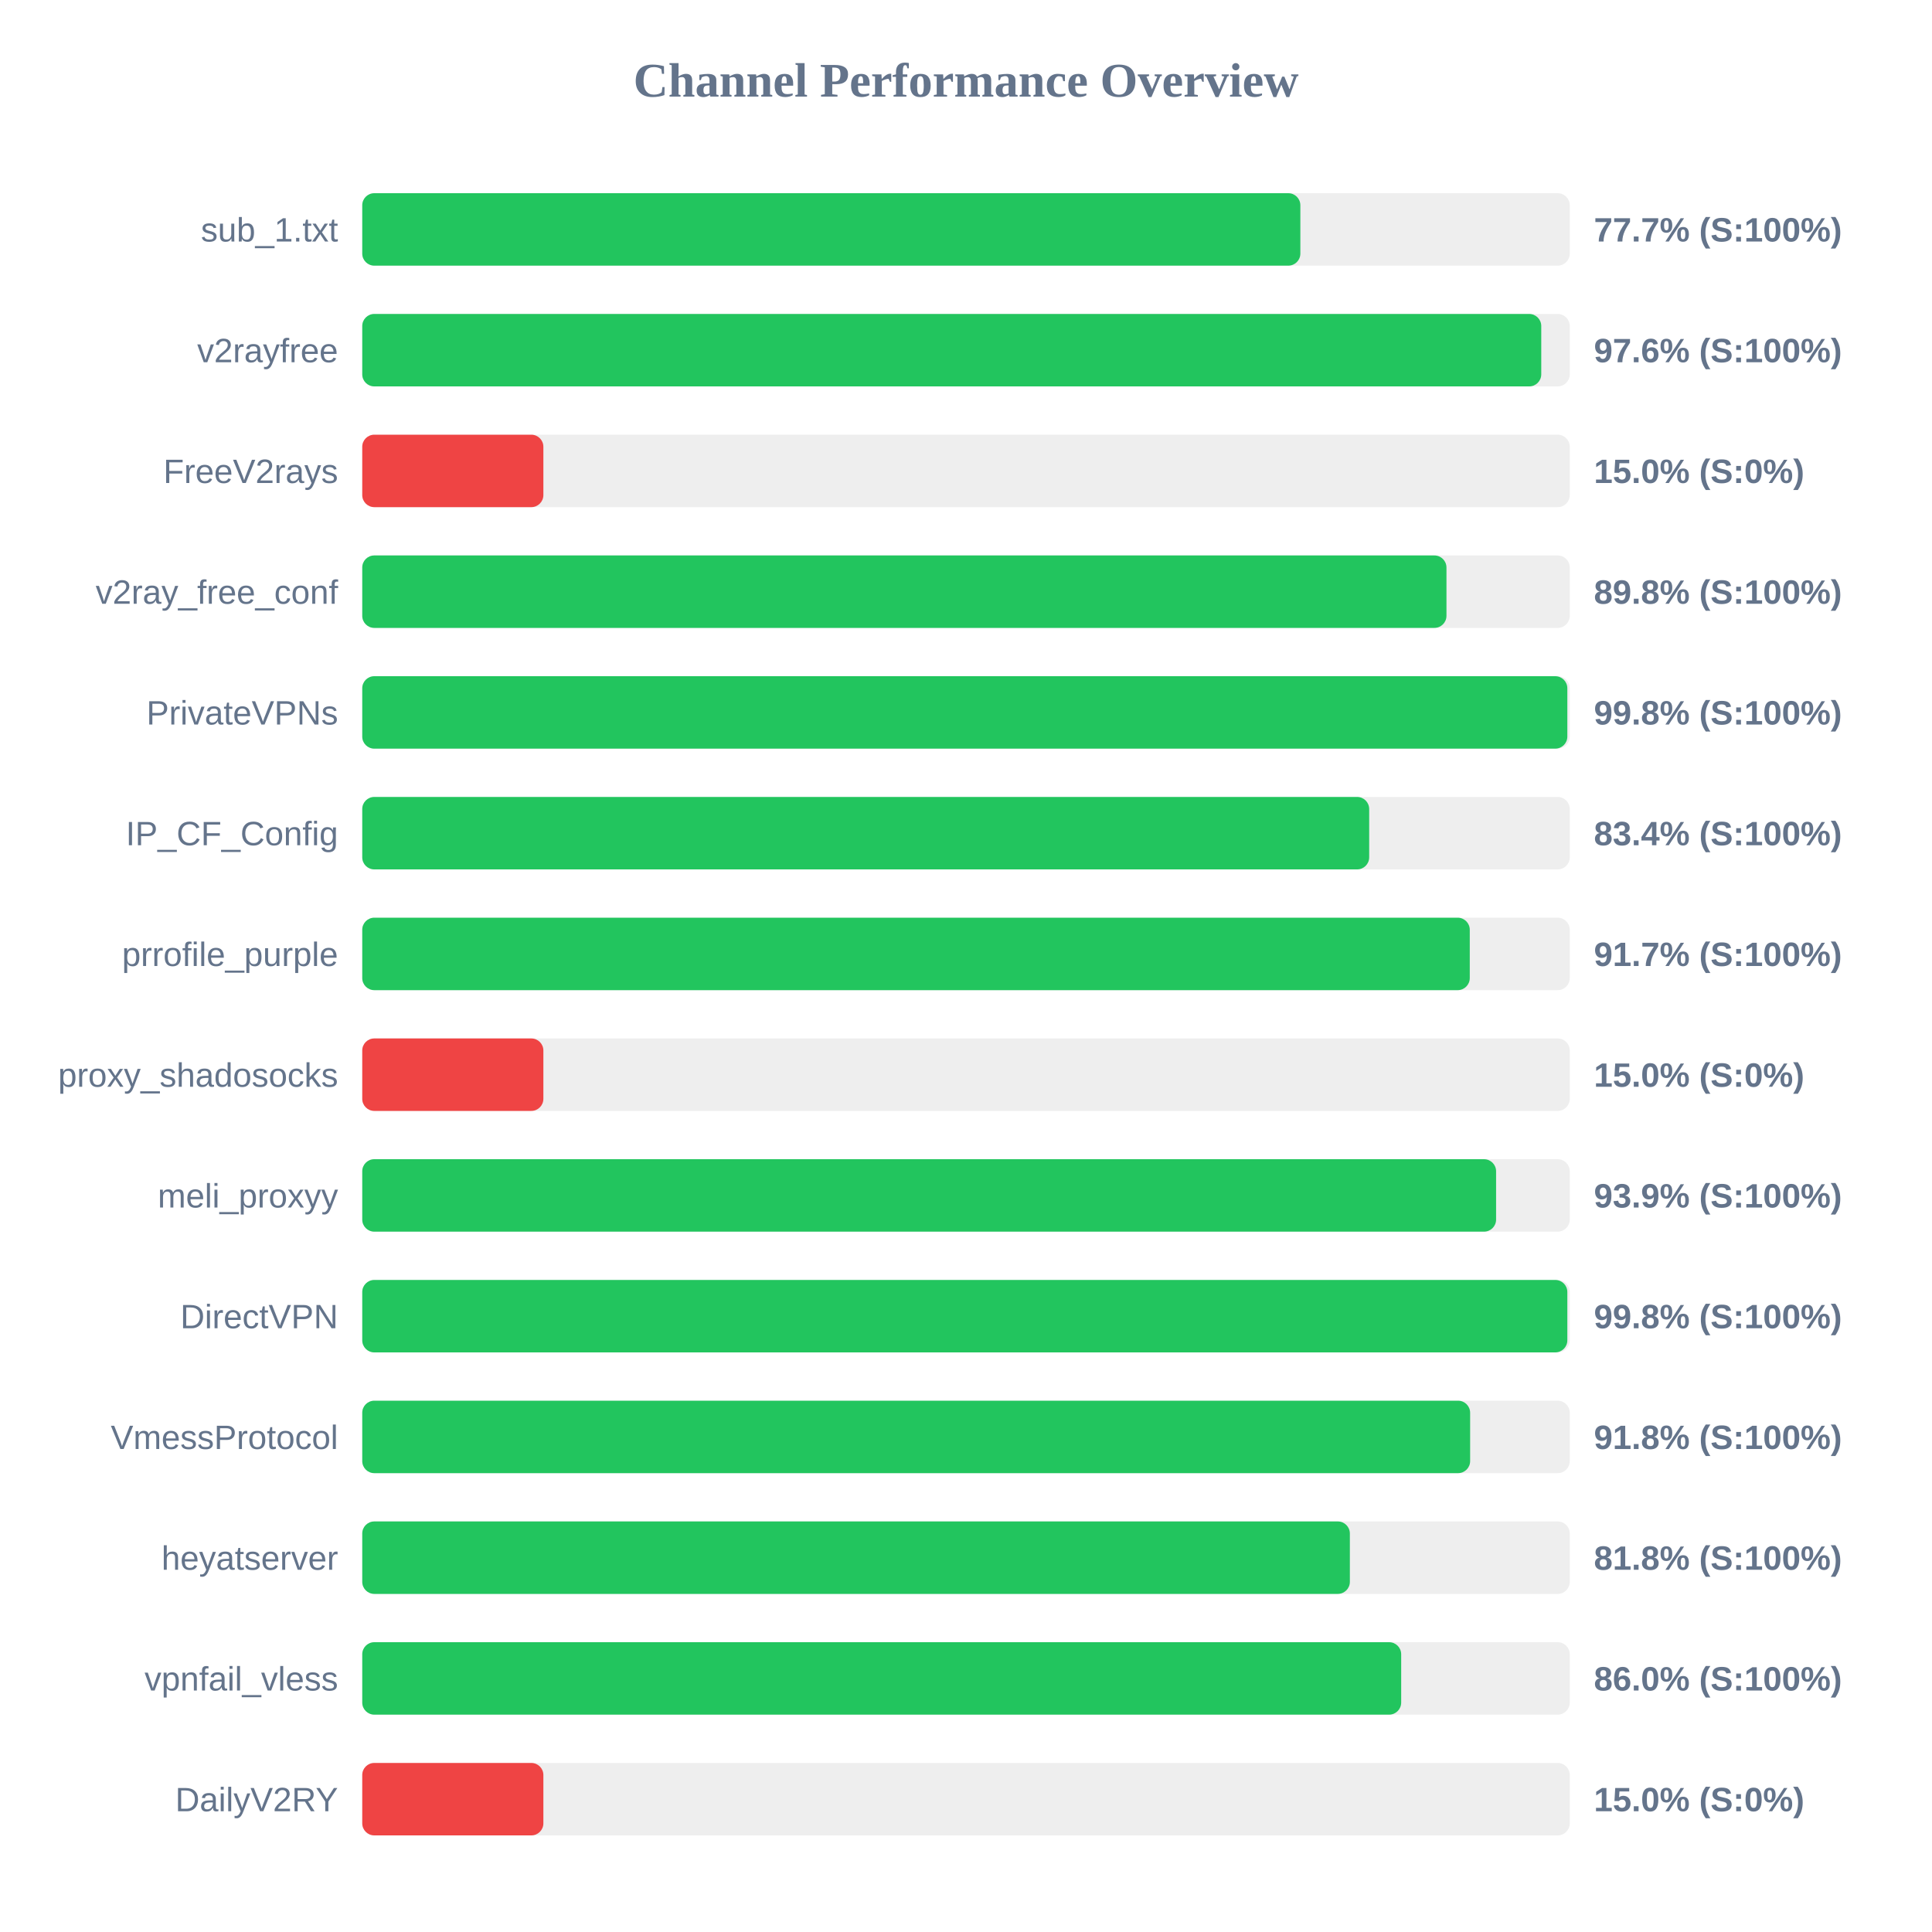
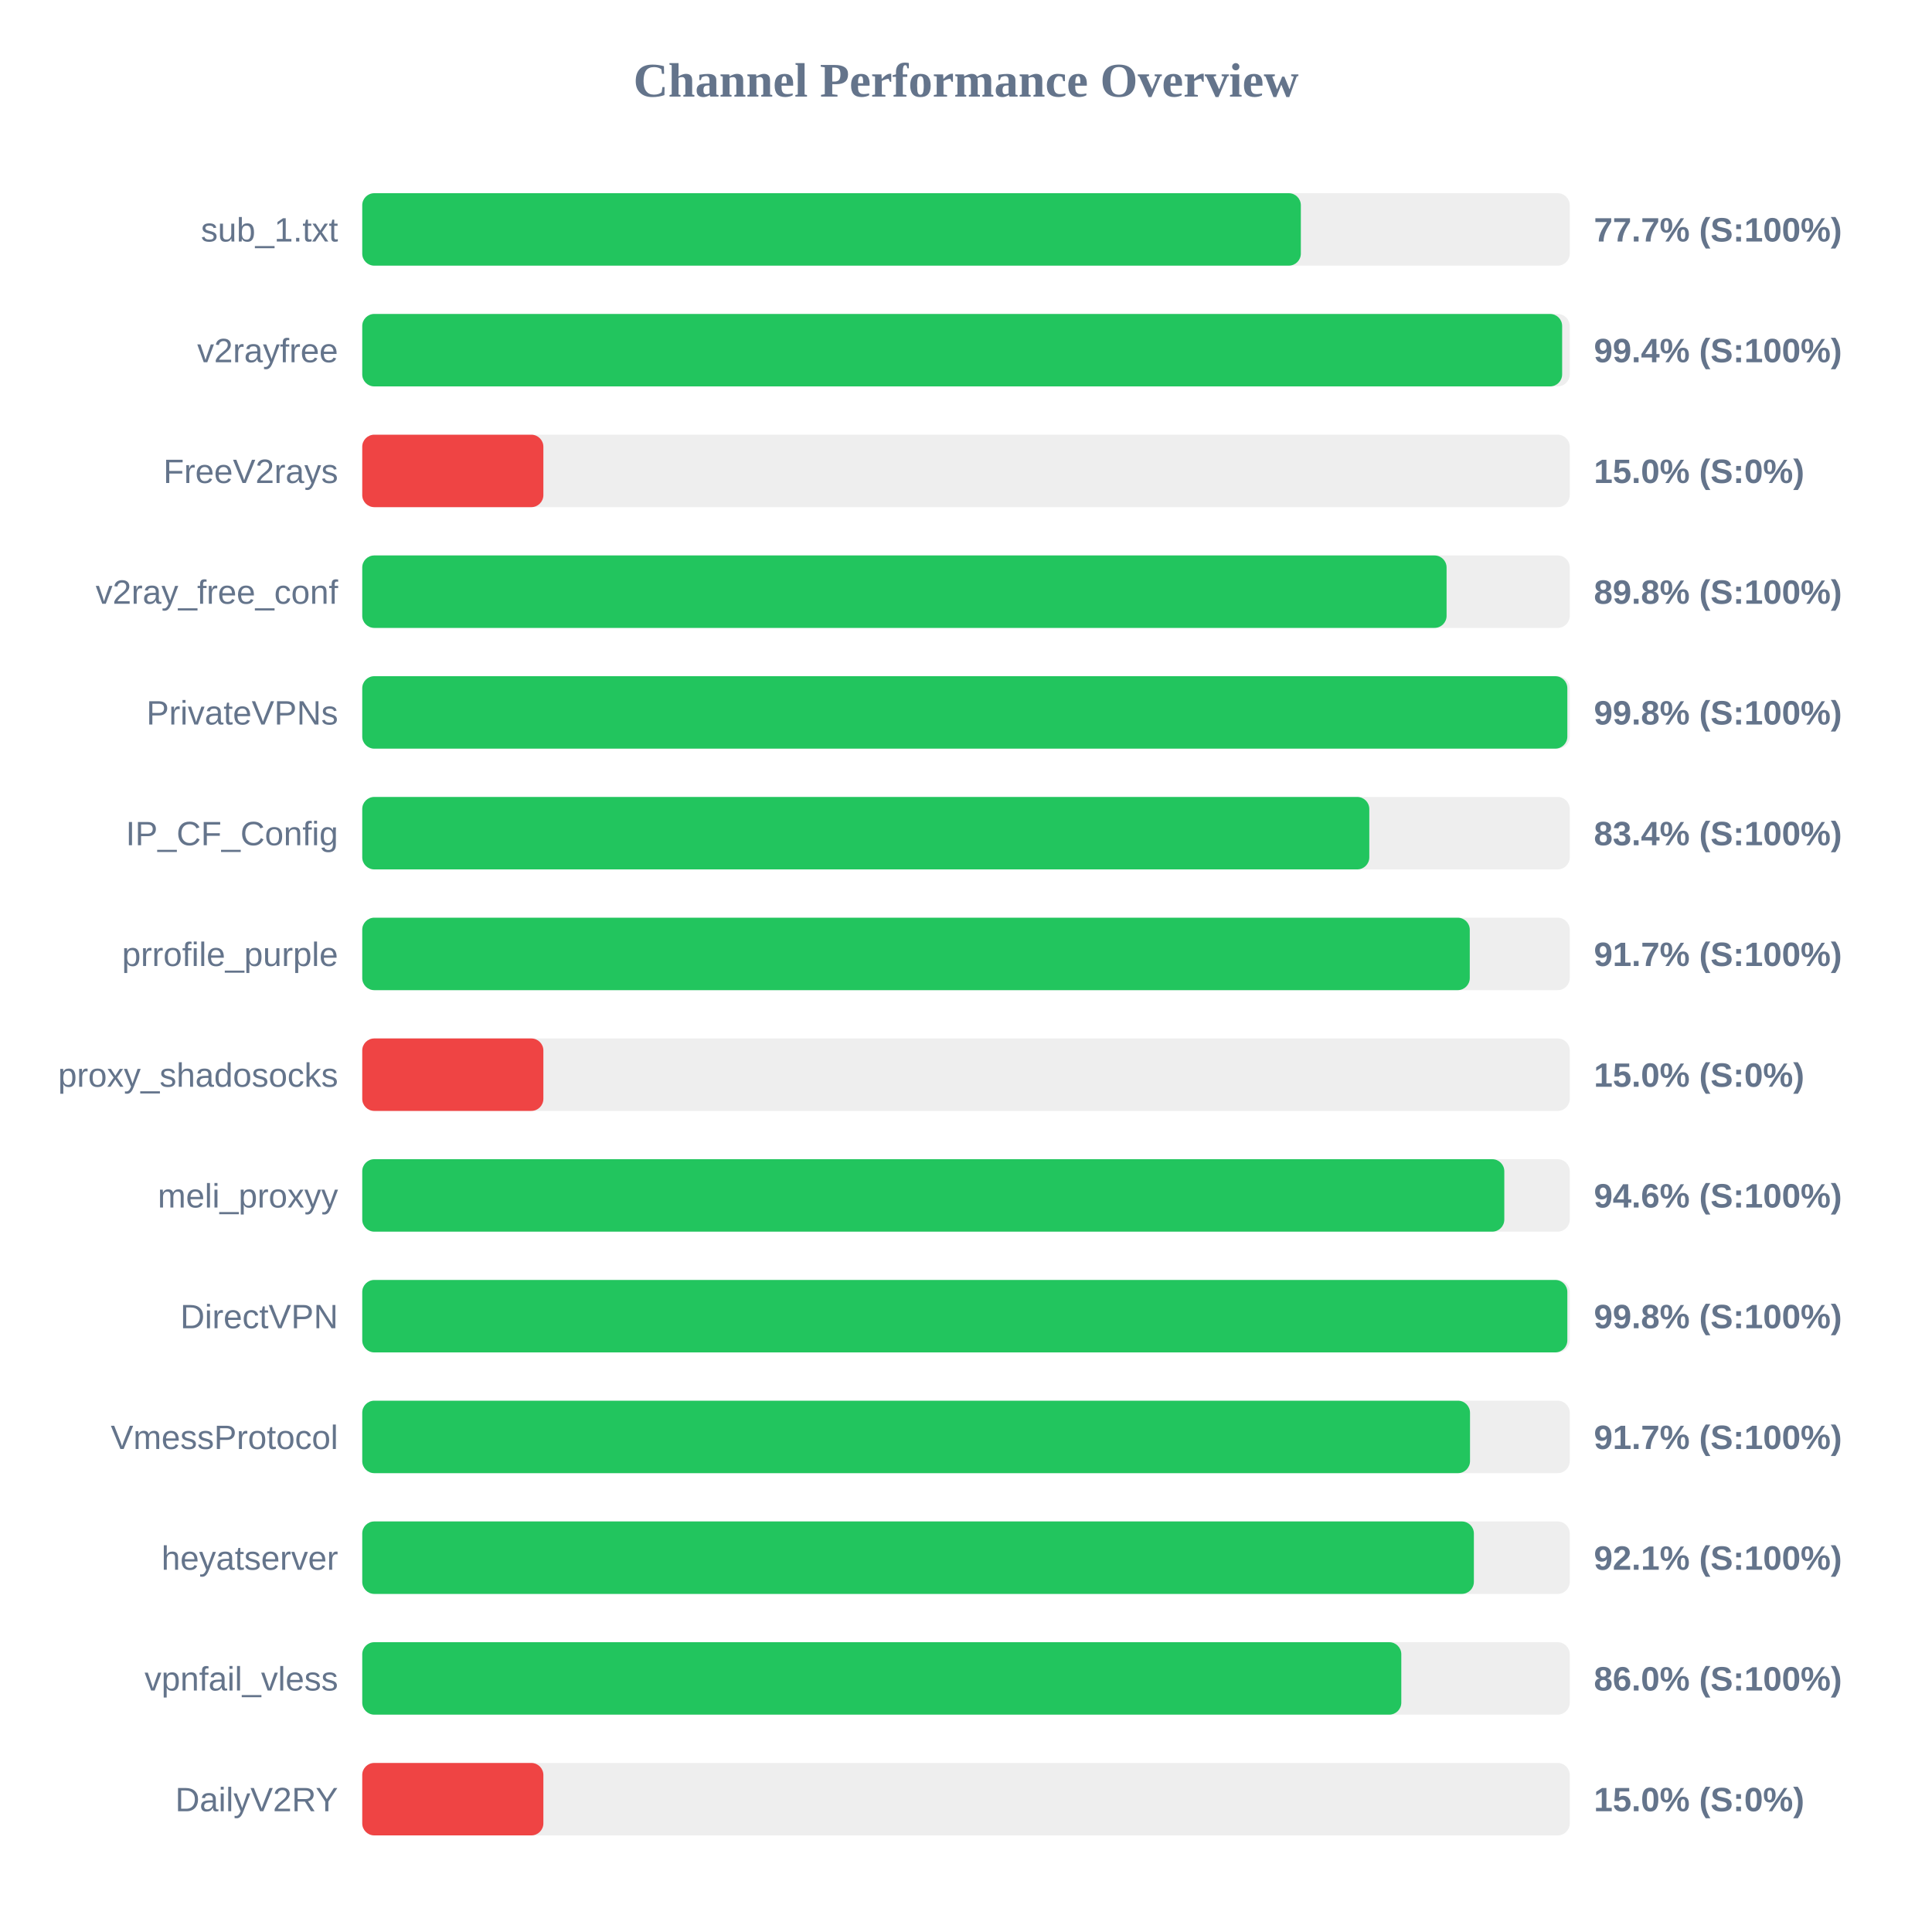
<svg xmlns="http://www.w3.org/2000/svg" width="800" height="800" version="1.1">
  <style>
        .row { font: 14px Arial; fill: #64748b; }
        .score { font: bold 14px Arial; fill: #64748b; }
    </style>
  <text x="400" y="40" text-anchor="middle" font-size="20px" font-weight="bold" fill="#64748b">Channel Performance Overview</text>
  <rect x="150" y="80" width="500" height="30" fill="#eee" rx="5" />
-   <rect x="150" y="80" width="388.45" height="30" fill="#22c55e" rx="5" />
+   <rect x="150" y="80" width="388.65" height="30" fill="#22c55e" rx="5" />
  <text x="140" y="100" text-anchor="end" class="row">sub_1.txt</text>
  <text x="660" y="100" text-anchor="start" class="score">77.7% (S:100%)</text>
  <rect x="150" y="130" width="500" height="30" fill="#eee" rx="5" />
-   <rect x="150" y="130" width="488.2" height="30" fill="#22c55e" rx="5" />
+   <rect x="150" y="130" width="496.85" height="30" fill="#22c55e" rx="5" />
  <text x="140" y="150" text-anchor="end" class="row">v2rayfree</text>
-   <text x="660" y="150" text-anchor="start" class="score">97.6% (S:100%)</text>
+   <text x="660" y="150" text-anchor="start" class="score">99.4% (S:100%)</text>
  <rect x="150" y="180" width="500" height="30" fill="#eee" rx="5" />
  <rect x="150" y="180" width="75.0" height="30" fill="#ef4444" rx="5" />
  <text x="140" y="200" text-anchor="end" class="row">FreeV2rays</text>
  <text x="660" y="200" text-anchor="start" class="score">15.0% (S:0%)</text>
  <rect x="150" y="230" width="500" height="30" fill="#eee" rx="5" />
-   <rect x="150" y="230" width="448.95" height="30" fill="#22c55e" rx="5" />
+   <rect x="150" y="230" width="449.0" height="30" fill="#22c55e" rx="5" />
  <text x="140" y="250" text-anchor="end" class="row">v2ray_free_conf</text>
  <text x="660" y="250" text-anchor="start" class="score">89.8% (S:100%)</text>
  <rect x="150" y="280" width="500" height="30" fill="#eee" rx="5" />
  <rect x="150" y="280" width="499.0" height="30" fill="#22c55e" rx="5" />
  <text x="140" y="300" text-anchor="end" class="row">PrivateVPNs</text>
  <text x="660" y="300" text-anchor="start" class="score">99.8% (S:100%)</text>
  <rect x="150" y="330" width="500" height="30" fill="#eee" rx="5" />
-   <rect x="150" y="330" width="416.95" height="30" fill="#22c55e" rx="5" />
+   <rect x="150" y="330" width="417.0" height="30" fill="#22c55e" rx="5" />
  <text x="140" y="350" text-anchor="end" class="row">IP_CF_Config</text>
  <text x="660" y="350" text-anchor="start" class="score">83.4% (S:100%)</text>
  <rect x="150" y="380" width="500" height="30" fill="#eee" rx="5" />
  <rect x="150" y="380" width="458.6" height="30" fill="#22c55e" rx="5" />
  <text x="140" y="400" text-anchor="end" class="row">prrofile_purple</text>
  <text x="660" y="400" text-anchor="start" class="score">91.7% (S:100%)</text>
  <rect x="150" y="430" width="500" height="30" fill="#eee" rx="5" />
  <rect x="150" y="430" width="75.0" height="30" fill="#ef4444" rx="5" />
  <text x="140" y="450" text-anchor="end" class="row">proxy_shadosocks</text>
  <text x="660" y="450" text-anchor="start" class="score">15.0% (S:0%)</text>
  <rect x="150" y="480" width="500" height="30" fill="#eee" rx="5" />
-   <rect x="150" y="480" width="469.5" height="30" fill="#22c55e" rx="5" />
+   <rect x="150" y="480" width="472.9" height="30" fill="#22c55e" rx="5" />
  <text x="140" y="500" text-anchor="end" class="row">meli_proxyy</text>
-   <text x="660" y="500" text-anchor="start" class="score">93.9% (S:100%)</text>
+   <text x="660" y="500" text-anchor="start" class="score">94.6% (S:100%)</text>
  <rect x="150" y="530" width="500" height="30" fill="#eee" rx="5" />
  <rect x="150" y="530" width="499.0" height="30" fill="#22c55e" rx="5" />
  <text x="140" y="550" text-anchor="end" class="row">DirectVPN</text>
  <text x="660" y="550" text-anchor="start" class="score">99.8% (S:100%)</text>
  <rect x="150" y="580" width="500" height="30" fill="#eee" rx="5" />
-   <rect x="150" y="580" width="458.75" height="30" fill="#22c55e" rx="5" />
+   <rect x="150" y="580" width="458.7" height="30" fill="#22c55e" rx="5" />
  <text x="140" y="600" text-anchor="end" class="row">VmessProtocol</text>
-   <text x="660" y="600" text-anchor="start" class="score">91.8% (S:100%)</text>
+   <text x="660" y="600" text-anchor="start" class="score">91.7% (S:100%)</text>
  <rect x="150" y="630" width="500" height="30" fill="#eee" rx="5" />
-   <rect x="150" y="630" width="408.95" height="30" fill="#22c55e" rx="5" />
+   <rect x="150" y="630" width="460.3" height="30" fill="#22c55e" rx="5" />
  <text x="140" y="650" text-anchor="end" class="row">heyatserver</text>
-   <text x="660" y="650" text-anchor="start" class="score">81.8% (S:100%)</text>
+   <text x="660" y="650" text-anchor="start" class="score">92.1% (S:100%)</text>
  <rect x="150" y="680" width="500" height="30" fill="#eee" rx="5" />
-   <rect x="150" y="680" width="430.2" height="30" fill="#22c55e" rx="5" />
+   <rect x="150" y="680" width="430.25" height="30" fill="#22c55e" rx="5" />
  <text x="140" y="700" text-anchor="end" class="row">vpnfail_vless</text>
  <text x="660" y="700" text-anchor="start" class="score">86.0% (S:100%)</text>
  <rect x="150" y="730" width="500" height="30" fill="#eee" rx="5" />
  <rect x="150" y="730" width="75.0" height="30" fill="#ef4444" rx="5" />
  <text x="140" y="750" text-anchor="end" class="row">DailyV2RY</text>
  <text x="660" y="750" text-anchor="start" class="score">15.0% (S:0%)</text>
</svg>
